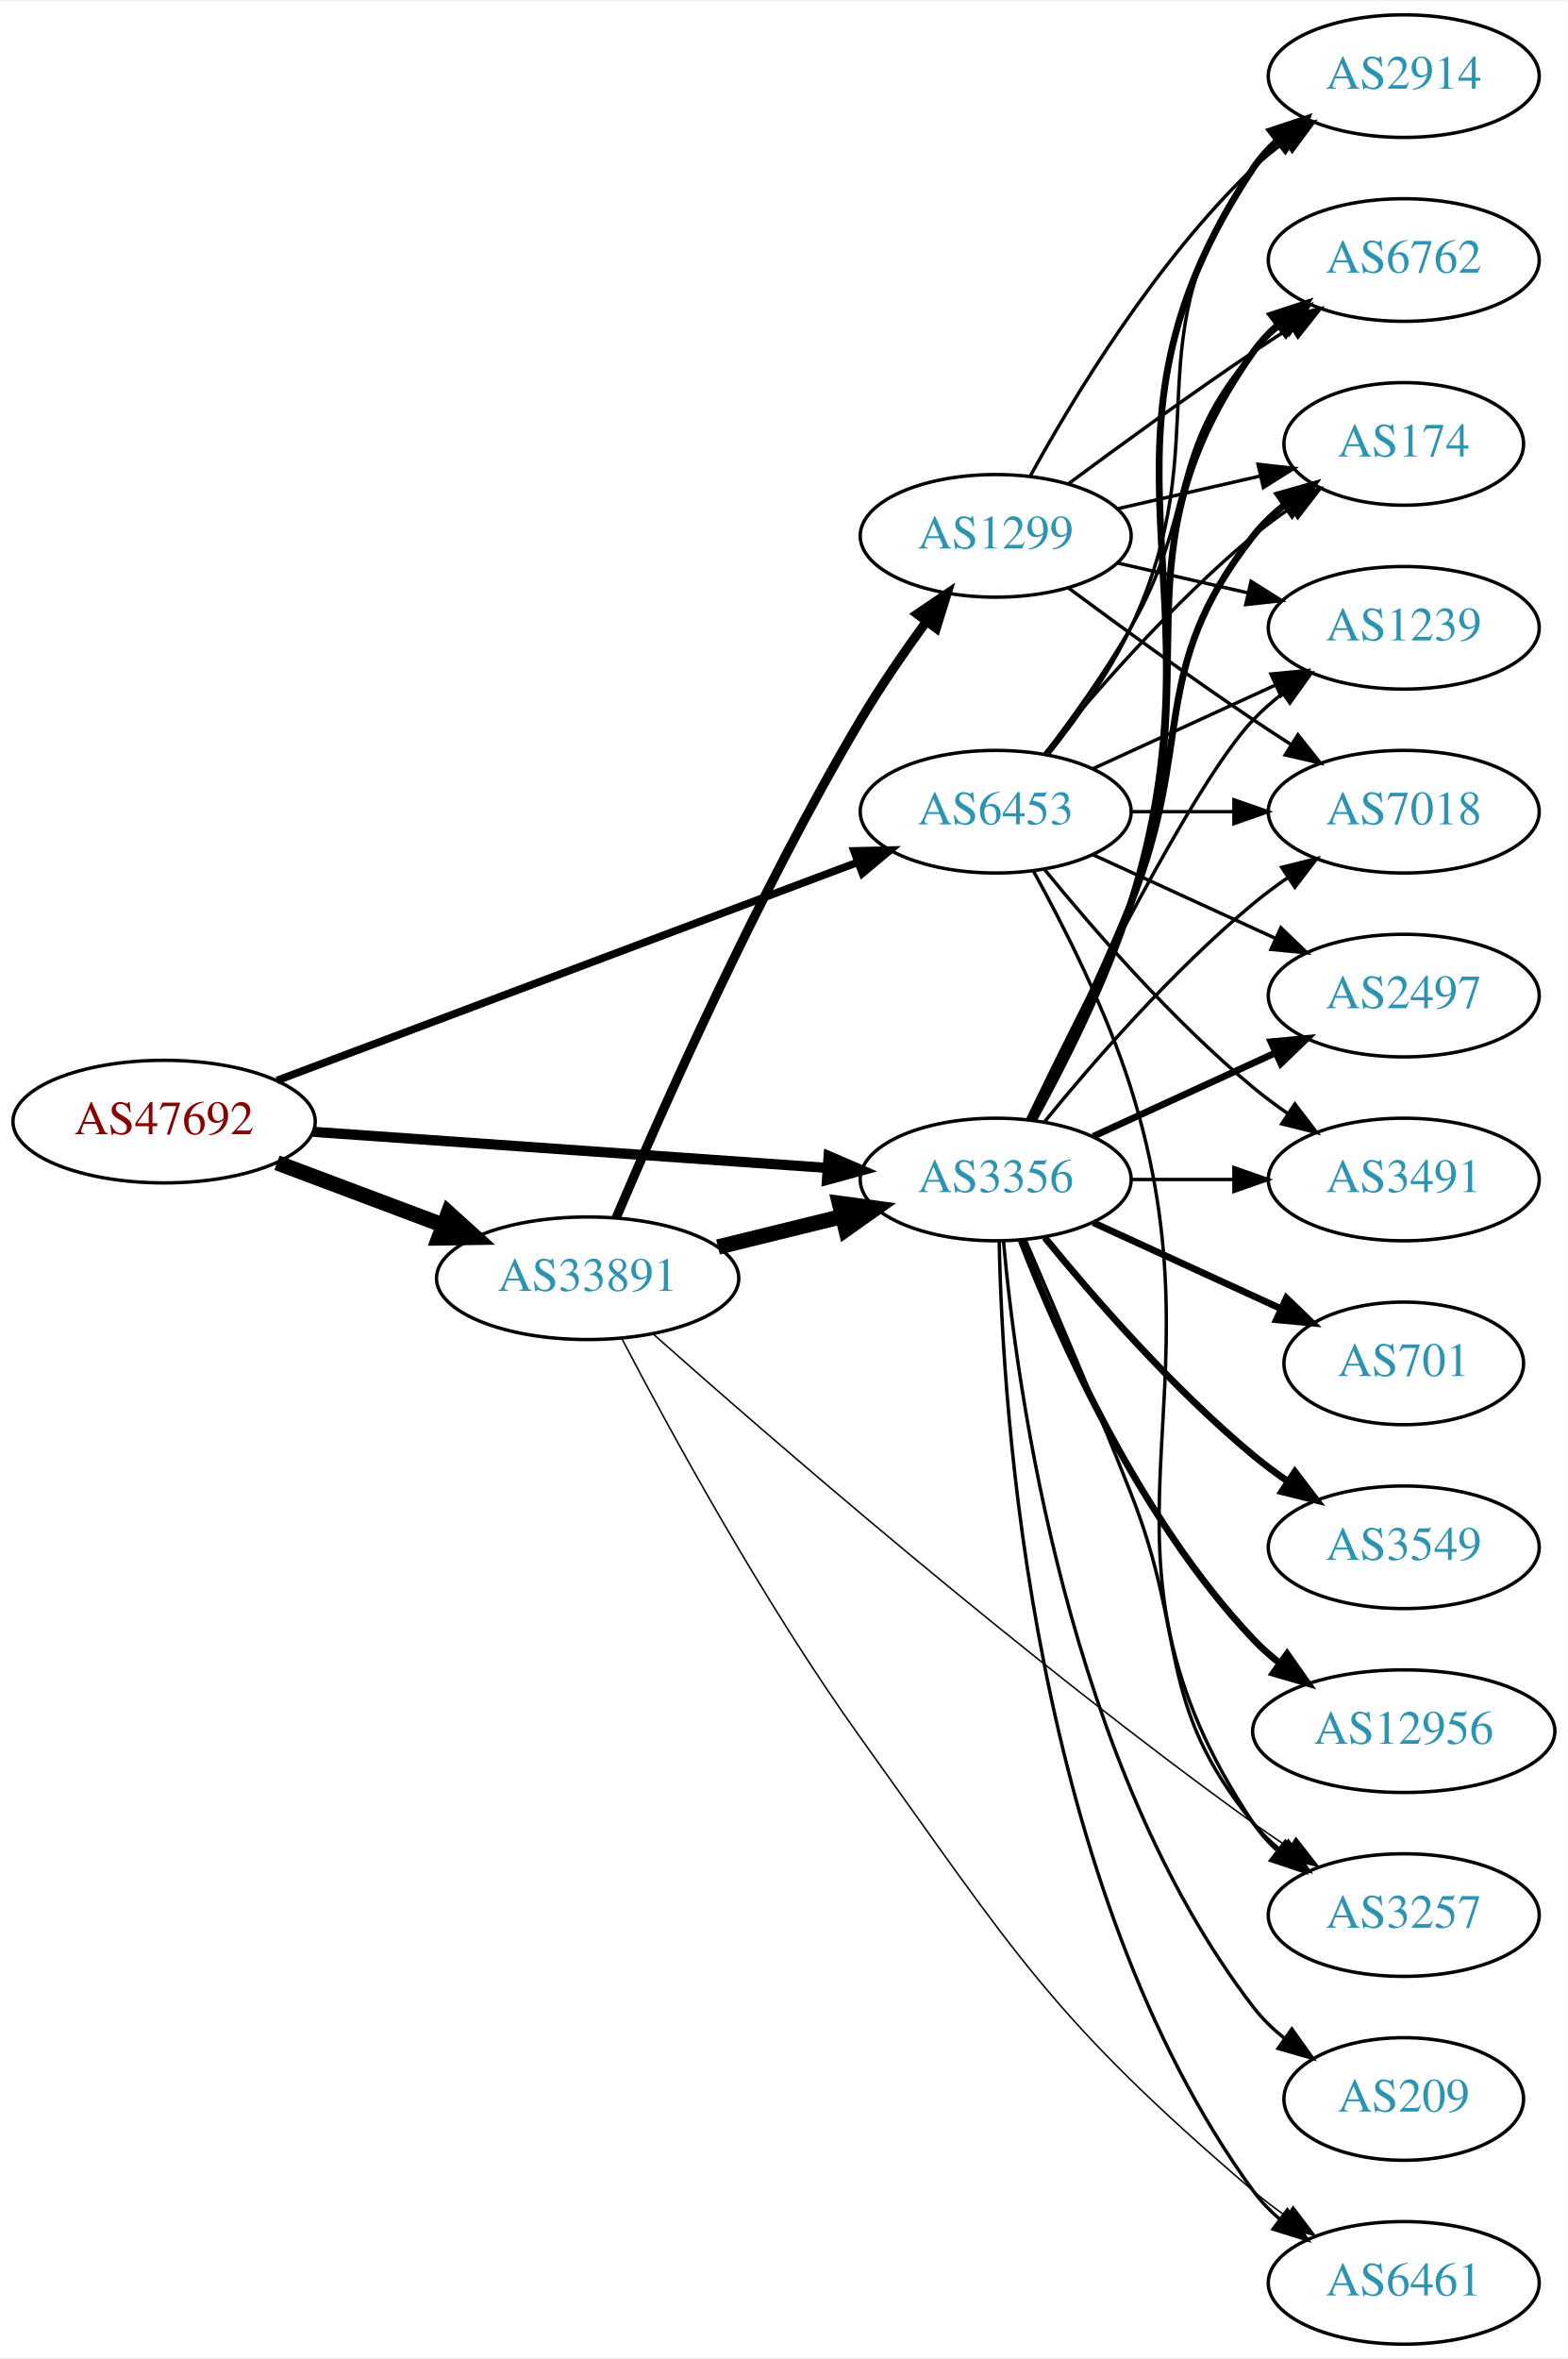
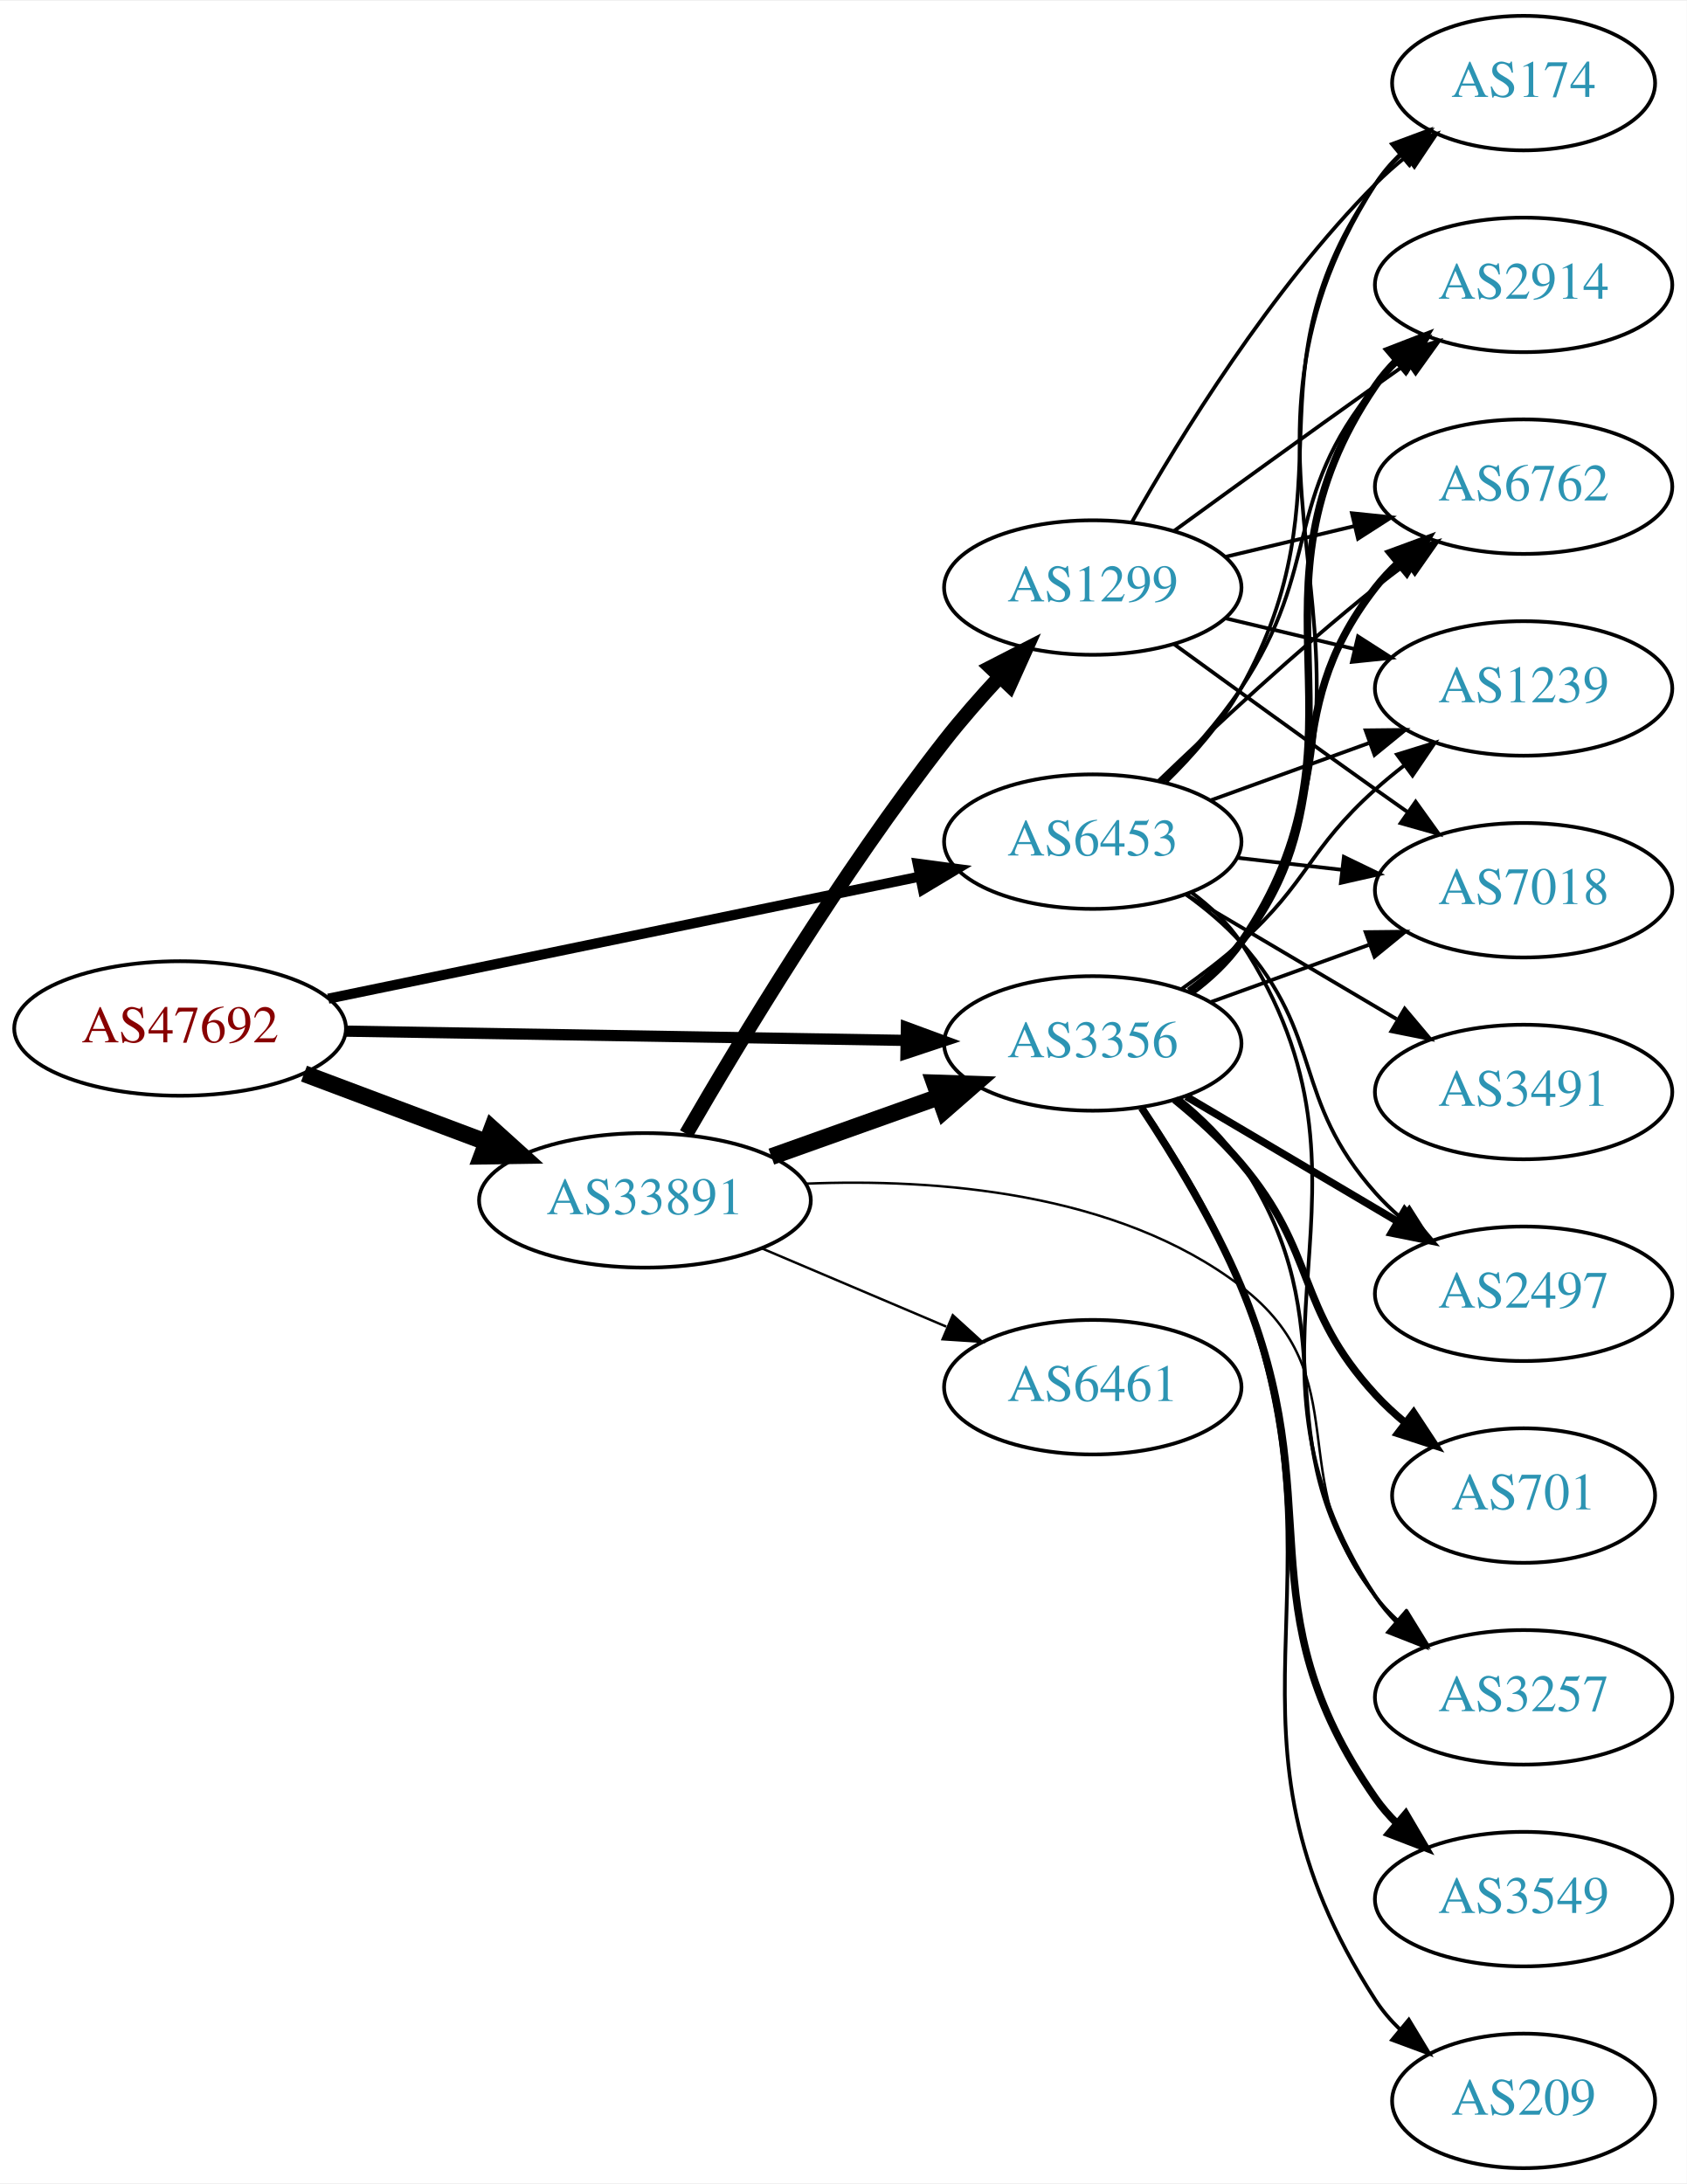
- <svg xmlns="http://www.w3.org/2000/svg" xmlns:xlink="http://www.w3.org/1999/xlink" width="460pt" height="692pt" viewBox="0.00 0.00 460.47 692.00">
-   <g id="graph0" class="graph" transform="scale(1 1) rotate(0) translate(4 688)">
-     <polygon fill="white" stroke="none" points="-4,4 -4,-688 456.469,-688 456.469,4 -4,4" />
+ <svg xmlns="http://www.w3.org/2000/svg" xmlns:xlink="http://www.w3.org/1999/xlink" width="451pt" height="584pt" viewBox="0.00 0.00 451.37 584.00">
+   <g id="graph0" class="graph" transform="scale(1 1) rotate(0) translate(4 580)">
+     <polygon fill="white" stroke="none" points="-4,4 -4,-580 447.37,-580 447.37,4 -4,4" />
    <g id="node1" class="node">
      <g id="a_node1">
        <a xlink:href="/asn/47692" xlink:title="AS47692 ~ Nessus GmbH [AT]">
-           <ellipse fill="#ffffff" stroke="black" cx="44.196" cy="-359" rx="44.393" ry="18" />
-           <text text-anchor="middle" x="44.196" y="-355.3" font-family="Times,serif" font-size="14.00" fill="#880000">AS47692</text>
+           <ellipse fill="#ffffff" stroke="black" cx="44.196" cy="-305" rx="44.393" ry="18" />
+           <text text-anchor="middle" x="44.196" y="-301.3" font-family="Times,serif" font-size="14.00" fill="#880000">AS47692</text>
        </a>
      </g>
    </g>
    <g id="node2" class="node">
      <g id="a_node2">
        <a xlink:href="/asn/3356" xlink:title="AS3356 ~ Level 3 Parent, LLC [US]">
-           <ellipse fill="#ffffff" stroke="black" cx="288.431" cy="-342" rx="39.794" ry="18" />
-           <text text-anchor="middle" x="288.431" y="-338.3" font-family="Times,serif" font-size="14.00" fill="#2c94b3">AS3356</text>
+           <ellipse fill="#ffffff" stroke="black" cx="288.431" cy="-301" rx="39.794" ry="18" />
+           <text text-anchor="middle" x="288.431" y="-297.3" font-family="Times,serif" font-size="14.00" fill="#2c94b3">AS3356</text>
        </a>
      </g>
    </g>
    <g id="edge1" class="edge">
-       <path fill="none" stroke="black" stroke-width="3" d="M87.945,-356C130.194,-353.035 194.739,-348.505 238.894,-345.406" />
-       <polygon fill="black" stroke="black" stroke-width="3" points="239.368,-348.882 249.098,-344.69 238.878,-341.899 239.368,-348.882" />
+       <path fill="none" stroke="black" stroke-width="3" d="M88.503,-304.285C130.582,-303.59 194.39,-302.536 238.335,-301.811" />
+       <polygon fill="black" stroke="black" stroke-width="3" points="238.558,-305.308 248.499,-301.643 238.443,-298.309 238.558,-305.308" />
    </g>
    <g id="node3" class="node">
      <g id="a_node3">
        <a xlink:href="/asn/6453" xlink:title="AS6453 ~ TATA COMMUNICATIONS (AMERICA) INC [US]">
-           <ellipse fill="#ffffff" stroke="black" cx="288.431" cy="-450" rx="39.794" ry="18" />
-           <text text-anchor="middle" x="288.431" y="-446.3" font-family="Times,serif" font-size="14.00" fill="#2c94b3">AS6453</text>
+           <ellipse fill="#ffffff" stroke="black" cx="288.431" cy="-355" rx="39.794" ry="18" />
+           <text text-anchor="middle" x="288.431" y="-351.3" font-family="Times,serif" font-size="14.00" fill="#2c94b3">AS6453</text>
        </a>
      </g>
    </g>
    <g id="edge2" class="edge">
-       <path fill="none" stroke="black" stroke-width="2.25" d="M77.363,-371.084C121.338,-387.604 200.179,-417.222 247.763,-435.098" />
-       <polygon fill="black" stroke="black" stroke-width="2.25" points="246.826,-438.485 257.419,-438.725 249.288,-431.932 246.826,-438.485" />
+       <path fill="none" stroke="black" stroke-width="2.7" d="M83.847,-312.978C126.938,-321.872 196.55,-336.241 242.156,-345.655" />
+       <polygon fill="black" stroke="black" stroke-width="2.7" points="241.568,-349.107 252.07,-347.701 242.984,-342.252 241.568,-349.107" />
    </g>
    <g id="node4" class="node">
      <g id="a_node4">
        <a xlink:href="/asn/33891" xlink:title="AS33891 ~ CORE-BACKBONE GMBH GLOBAL NETWORK [DE]">
-           <ellipse fill="#ffffff" stroke="black" cx="168.588" cy="-313" rx="44.393" ry="18" />
-           <text text-anchor="middle" x="168.588" y="-309.3" font-family="Times,serif" font-size="14.00" fill="#2c94b3">AS33891</text>
+           <ellipse fill="#ffffff" stroke="black" cx="168.588" cy="-259" rx="44.393" ry="18" />
+           <text text-anchor="middle" x="168.588" y="-255.3" font-family="Times,serif" font-size="14.00" fill="#2c94b3">AS33891</text>
        </a>
      </g>
    </g>
    <g id="edge3" class="edge">
-       <path fill="none" stroke="black" stroke-width="4.5" d="M77.353,-346.914C92.251,-341.315 110.138,-334.592 126.043,-328.614" />
-       <polygon fill="black" stroke="black" stroke-width="4.5" points="127.67,-332.209 135.646,-325.005 124.9,-324.838 127.67,-332.209" />
+       <path fill="none" stroke="black" stroke-width="4.5" d="M77.353,-292.914C92.251,-287.315 110.138,-280.592 126.043,-274.614" />
+       <polygon fill="black" stroke="black" stroke-width="4.5" points="127.67,-278.209 135.646,-271.005 124.9,-270.838 127.67,-278.209" />
    </g>
    <g id="node5" class="node">
      <g id="a_node5">
-         <a xlink:href="/asn/1239" xlink:title="AS1239 ~ Sprint [US]">
-           <ellipse fill="#ffffff" stroke="black" cx="408.273" cy="-504" rx="39.794" ry="18" />
-           <text text-anchor="middle" x="408.273" y="-500.3" font-family="Times,serif" font-size="14.00" fill="#2c94b3">AS1239</text>
+         <a xlink:href="/asn/174" xlink:title="AS174 ~ Cogent Communications [US]">
+           <ellipse fill="#ffffff" stroke="black" cx="403.724" cy="-558" rx="35.194" ry="18" />
+           <text text-anchor="middle" x="403.724" y="-554.3" font-family="Times,serif" font-size="14.00" fill="#2c94b3">AS174</text>
        </a>
      </g>
    </g>
    <g id="edge4" class="edge">
-       <path fill="none" stroke="black" d="M297.778,-359.595C313.245,-391.732 346.39,-458.34 364.077,-477 366.663,-479.728 369.581,-482.294 372.649,-484.677" />
-       <polygon fill="black" stroke="black" points="370.803,-487.658 380.997,-490.543 374.827,-481.93 370.803,-487.658" />
+       <path fill="none" stroke="black" d="M314.916,-314.498C319.964,-318.248 324.73,-322.757 328.077,-328 377.389,-405.23 314.766,-453.77 364.077,-531 365.883,-533.828 368.102,-536.443 370.555,-538.841" />
+       <polygon fill="black" stroke="black" points="368.506,-541.688 378.438,-545.376 372.973,-536.299 368.506,-541.688" />
    </g>
    <g id="node6" class="node">
      <g id="a_node6">
-         <a xlink:href="/asn/7018" xlink:title="AS7018 ~ AT&amp;T Services, Inc. [US]">
-           <ellipse fill="#ffffff" stroke="black" cx="408.273" cy="-450" rx="39.794" ry="18" />
-           <text text-anchor="middle" x="408.273" y="-446.3" font-family="Times,serif" font-size="14.00" fill="#2c94b3">AS7018</text>
+         <a xlink:href="/asn/2914" xlink:title="AS2914 ~ NTT America, Inc. [US]">
+           <ellipse fill="#ffffff" stroke="black" cx="403.724" cy="-504" rx="39.794" ry="18" />
+           <text text-anchor="middle" x="403.724" y="-500.3" font-family="Times,serif" font-size="14.00" fill="#2c94b3">AS2914</text>
        </a>
      </g>
    </g>
    <g id="edge5" class="edge">
-       <path fill="none" stroke="black" d="M302.85,-359.065C316.964,-376.375 340.379,-403.345 364.077,-423 367.294,-425.668 370.794,-428.27 374.365,-430.741" />
-       <polygon fill="black" stroke="black" points="372.442,-433.666 382.721,-436.236 376.288,-427.817 372.442,-433.666" />
+       <path fill="none" stroke="black" stroke-width="2" d="M314.68,-314.655C319.739,-318.396 324.57,-322.863 328.077,-328 366.49,-384.266 325.664,-420.734 364.077,-477 365.721,-479.408 367.656,-481.669 369.769,-483.777" />
+       <polygon fill="black" stroke="black" stroke-width="2" points="367.594,-486.522 377.475,-490.345 372.135,-481.195 367.594,-486.522" />
    </g>
    <g id="node7" class="node">
      <g id="a_node7">
-         <a xlink:href="/asn/701" xlink:title="AS701 ~ UUNET [US]">
-           <ellipse fill="#ffffff" stroke="black" cx="408.273" cy="-288" rx="35.194" ry="18" />
-           <text text-anchor="middle" x="408.273" y="-284.3" font-family="Times,serif" font-size="14.00" fill="#2c94b3">AS701</text>
+         <a xlink:href="/asn/6762" xlink:title="AS6762 ~ TELECOM ITALIA SPARKLE S.p.A. [IT]">
+           <ellipse fill="#ffffff" stroke="black" cx="403.724" cy="-450" rx="39.794" ry="18" />
+           <text text-anchor="middle" x="403.724" y="-446.3" font-family="Times,serif" font-size="14.00" fill="#2c94b3">AS6762</text>
        </a>
      </g>
    </g>
    <g id="edge6" class="edge">
-       <path fill="none" stroke="black" stroke-width="2" d="M317.06,-329.339C333.476,-321.817 354.457,-312.202 372.054,-304.139" />
-       <polygon fill="black" stroke="black" stroke-width="2" points="373.799,-307.189 381.432,-299.842 370.883,-300.826 373.799,-307.189" />
+       <path fill="none" stroke="black" stroke-width="2" d="M314.213,-314.995C319.297,-318.719 324.256,-323.092 328.077,-328 355.818,-363.625 336.337,-387.375 364.077,-423 365.869,-425.301 367.91,-427.484 370.097,-429.538" />
+       <polygon fill="black" stroke="black" stroke-width="2" points="367.999,-432.344 377.941,-436.005 372.452,-426.943 367.999,-432.344" />
    </g>
    <g id="node8" class="node">
      <g id="a_node8">
-         <a xlink:href="/asn/3549" xlink:title="AS3549 ~ Level 3 Parent, LLC [US]">
-           <ellipse fill="#ffffff" stroke="black" cx="408.273" cy="-234" rx="39.794" ry="18" />
-           <text text-anchor="middle" x="408.273" y="-230.3" font-family="Times,serif" font-size="14.00" fill="#2c94b3">AS3549</text>
+         <a xlink:href="/asn/2497" xlink:title="AS2497 ~ Internet Initiative Japan Inc. [JP]">
+           <ellipse fill="#ffffff" stroke="black" cx="403.724" cy="-234" rx="39.794" ry="18" />
+           <text text-anchor="middle" x="403.724" y="-230.3" font-family="Times,serif" font-size="14.00" fill="#2c94b3">AS2497</text>
        </a>
      </g>
    </g>
    <g id="edge7" class="edge">
-       <path fill="none" stroke="black" stroke-width="2" d="M302.85,-324.935C316.964,-307.625 340.379,-280.655 364.077,-261 367.294,-258.332 370.794,-255.73 374.365,-253.259" />
-       <polygon fill="black" stroke="black" stroke-width="2" points="376.288,-256.183 382.721,-247.764 372.442,-250.334 376.288,-256.183" />
+       <path fill="none" stroke="black" stroke-width="2" d="M313.457,-286.791C329.83,-277.109 351.717,-264.165 369.721,-253.518" />
+       <polygon fill="black" stroke="black" stroke-width="2" points="371.906,-256.292 378.732,-248.188 368.343,-250.266 371.906,-256.292" />
    </g>
    <g id="node9" class="node">
      <g id="a_node9">
-         <a xlink:href="/asn/2914" xlink:title="AS2914 ~ NTT America, Inc. [US]">
-           <ellipse fill="#ffffff" stroke="black" cx="408.273" cy="-666" rx="39.794" ry="18" />
-           <text text-anchor="middle" x="408.273" y="-662.3" font-family="Times,serif" font-size="14.00" fill="#2c94b3">AS2914</text>
+         <a xlink:href="/asn/3257" xlink:title="AS3257 ~ GTT [DE]">
+           <ellipse fill="#ffffff" stroke="black" cx="403.724" cy="-126" rx="39.794" ry="18" />
+           <text text-anchor="middle" x="403.724" y="-122.3" font-family="Times,serif" font-size="14.00" fill="#2c94b3">AS3257</text>
        </a>
      </g>
    </g>
    <g id="edge8" class="edge">
-       <path fill="none" stroke="black" stroke-width="2" d="M299.514,-359.43C308.347,-375.45 320.868,-400.114 328.077,-423 357.318,-515.828 310.039,-558.056 364.077,-639 365.992,-641.869 368.326,-644.49 370.907,-646.872" />
-       <polygon fill="black" stroke="black" stroke-width="2" points="369.171,-649.954 379.219,-653.313 373.458,-644.421 369.171,-649.954" />
+       <path fill="none" stroke="black" d="M311.604,-286.301C317.643,-281.403 323.715,-275.514 328.077,-269 358.113,-224.147 332.233,-196.588 364.077,-153 365.797,-150.646 367.787,-148.424 369.938,-146.343" />
+       <polygon fill="black" stroke="black" points="372.3,-148.93 377.716,-139.824 367.803,-143.565 372.3,-148.93" />
    </g>
    <g id="node10" class="node">
      <g id="a_node10">
-         <a xlink:href="/asn/6461" xlink:title="AS6461 ~ Zayo Bandwidth [US]">
-           <ellipse fill="#ffffff" stroke="black" cx="408.273" cy="-18" rx="39.794" ry="18" />
-           <text text-anchor="middle" x="408.273" y="-14.3" font-family="Times,serif" font-size="14.00" fill="#2c94b3">AS6461</text>
+         <a xlink:href="/asn/701" xlink:title="AS701 ~ UUNET [US]">
+           <ellipse fill="#ffffff" stroke="black" cx="403.724" cy="-180" rx="35.194" ry="18" />
+           <text text-anchor="middle" x="403.724" y="-176.3" font-family="Times,serif" font-size="14.00" fill="#2c94b3">AS701</text>
        </a>
      </g>
    </g>
    <g id="edge9" class="edge">
-       <path fill="none" stroke="black" d="M289.463,-323.663C290.436,-273.921 299.155,-134.194 364.077,-45 366.289,-41.961 368.957,-39.187 371.869,-36.674" />
-       <polygon fill="black" stroke="black" points="374.064,-39.403 380,-30.627 369.887,-33.786 374.064,-39.403" />
+       <path fill="none" stroke="black" stroke-width="2" d="M310.315,-285.958C316.451,-280.969 322.898,-275.116 328.077,-269 348.669,-244.683 342.509,-230.455 364.077,-207 366.477,-204.391 369.171,-201.891 371.991,-199.539" />
+       <polygon fill="black" stroke="black" stroke-width="2" points="374.301,-202.179 380.132,-193.333 370.057,-196.612 374.301,-202.179" />
    </g>
    <g id="node11" class="node">
      <g id="a_node11">
-         <a xlink:href="/asn/6762" xlink:title="AS6762 ~ TELECOM ITALIA SPARKLE S.p.A. [IT]">
-           <ellipse fill="#ffffff" stroke="black" cx="408.273" cy="-612" rx="39.794" ry="18" />
-           <text text-anchor="middle" x="408.273" y="-608.3" font-family="Times,serif" font-size="14.00" fill="#2c94b3">AS6762</text>
+         <a xlink:href="/asn/3549" xlink:title="AS3549 ~ Level 3 Parent, LLC [US]">
+           <ellipse fill="#ffffff" stroke="black" cx="403.724" cy="-72" rx="39.794" ry="18" />
+           <text text-anchor="middle" x="403.724" y="-68.3" font-family="Times,serif" font-size="14.00" fill="#2c94b3">AS3549</text>
        </a>
      </g>
    </g>
    <g id="edge10" class="edge">
-       <path fill="none" stroke="black" stroke-width="2" d="M299.224,-359.526C307.861,-375.611 320.258,-400.315 328.077,-423 352.112,-492.731 321.498,-524.775 364.077,-585 366.068,-587.816 368.455,-590.401 371.071,-592.76" />
-       <polygon fill="black" stroke="black" stroke-width="2" points="369.371,-595.865 379.44,-599.162 373.624,-590.306 369.371,-595.865" />
+       <path fill="none" stroke="black" stroke-width="2" d="M301.491,-283.771C309.928,-271.058 320.925,-253.074 328.077,-236 352.401,-177.933 328.065,-150.639 364.077,-99 365.745,-96.608 367.697,-94.359 369.822,-92.26" />
+       <polygon fill="black" stroke="black" stroke-width="2" points="372.187,-94.844 377.551,-85.707 367.66,-89.505 372.187,-94.844" />
    </g>
    <g id="node12" class="node">
      <g id="a_node12">
-         <a xlink:href="/asn/2497" xlink:title="AS2497 ~ Internet Initiative Japan Inc. [JP]">
-           <ellipse fill="#ffffff" stroke="black" cx="408.273" cy="-396" rx="39.794" ry="18" />
-           <text text-anchor="middle" x="408.273" y="-392.3" font-family="Times,serif" font-size="14.00" fill="#2c94b3">AS2497</text>
+         <a xlink:href="/asn/1239" xlink:title="AS1239 ~ Sprint [US]">
+           <ellipse fill="#ffffff" stroke="black" cx="403.724" cy="-396" rx="39.794" ry="18" />
+           <text text-anchor="middle" x="403.724" y="-392.3" font-family="Times,serif" font-size="14.00" fill="#2c94b3">AS1239</text>
        </a>
      </g>
    </g>
    <g id="edge11" class="edge">
-       <path fill="none" stroke="black" stroke-width="2" d="M317.06,-354.661C333.017,-361.973 353.287,-371.261 370.57,-379.181" />
-       <polygon fill="black" stroke="black" stroke-width="2" points="369.269,-382.435 379.818,-383.419 372.185,-376.071 369.269,-382.435" />
+       <path fill="none" stroke="black" d="M312.195,-315.546C317.594,-319.359 323.198,-323.633 328.077,-328 346.147,-344.172 346.007,-352.828 364.077,-369 366.517,-371.183 369.138,-373.344 371.823,-375.435" />
+       <polygon fill="black" stroke="black" points="369.838,-378.32 379.959,-381.454 374.002,-372.693 369.838,-378.32" />
    </g>
    <g id="node13" class="node">
      <g id="a_node13">
-         <a xlink:href="/asn/174" xlink:title="AS174 ~ Cogent Communications [US]">
-           <ellipse fill="#ffffff" stroke="black" cx="408.273" cy="-558" rx="35.194" ry="18" />
-           <text text-anchor="middle" x="408.273" y="-554.3" font-family="Times,serif" font-size="14.00" fill="#2c94b3">AS174</text>
+         <a xlink:href="/asn/7018" xlink:title="AS7018 ~ AT&amp;T Services, Inc. [US]">
+           <ellipse fill="#ffffff" stroke="black" cx="403.724" cy="-342" rx="39.794" ry="18" />
+           <text text-anchor="middle" x="403.724" y="-338.3" font-family="Times,serif" font-size="14.00" fill="#2c94b3">AS7018</text>
        </a>
      </g>
    </g>
    <g id="edge12" class="edge">
-       <path fill="none" stroke="black" stroke-width="2" d="M298.511,-359.417C306.78,-375.634 319.042,-400.603 328.077,-423 347.007,-469.922 332.779,-491.246 364.077,-531 366.724,-534.361 369.912,-537.417 373.344,-540.161" />
-       <polygon fill="black" stroke="black" stroke-width="2" points="371.457,-543.113 381.651,-546 375.482,-537.386 371.457,-543.113" />
+       <path fill="none" stroke="black" d="M320.09,-312.095C333.062,-316.79 348.355,-322.324 362.236,-327.348" />
+       <polygon fill="black" stroke="black" points="361.446,-330.784 372.041,-330.896 363.828,-324.202 361.446,-330.784" />
    </g>
    <g id="node14" class="node">
      <g id="a_node14">
-         <a xlink:href="/asn/12956" xlink:title="AS12956 ~ TELXIUS [ES]">
-           <ellipse fill="#ffffff" stroke="black" cx="408.273" cy="-180" rx="44.393" ry="18" />
-           <text text-anchor="middle" x="408.273" y="-176.3" font-family="Times,serif" font-size="14.00" fill="#2c94b3">AS12956</text>
+         <a xlink:href="/asn/209" xlink:title="AS209 ~ CenturyLink Communications, LLC [US]">
+           <ellipse fill="#ffffff" stroke="black" cx="403.724" cy="-18" rx="35.194" ry="18" />
+           <text text-anchor="middle" x="403.724" y="-14.3" font-family="Times,serif" font-size="14.00" fill="#2c94b3">AS209</text>
        </a>
      </g>
    </g>
    <g id="edge13" class="edge">
-       <path fill="none" stroke="black" stroke-width="2" d="M295.954,-324.006C306.704,-296.272 330.362,-242.571 364.077,-207 366.461,-204.485 369.128,-202.107 371.934,-199.883" />
-       <polygon fill="black" stroke="black" stroke-width="2" points="374.003,-202.707 380.096,-194.039 369.928,-197.015 374.003,-202.707" />
+       <path fill="none" stroke="black" d="M301.858,-283.917C310.474,-271.276 321.533,-253.316 328.077,-236 358.617,-155.195 317.198,-117.556 364.077,-45 365.898,-42.181 368.127,-39.573 370.587,-37.18" />
+       <polygon fill="black" stroke="black" points="373.005,-39.722 378.48,-30.651 368.544,-34.328 373.005,-39.722" />
+     </g>
+     <g id="edge16" class="edge">
+       <path fill="none" stroke="black" d="M308.091,-371.012C315.255,-378.032 322.936,-386.771 328.077,-396 358.295,-450.248 328.464,-480.131 364.077,-531 366.002,-533.749 368.301,-536.31 370.806,-538.673" />
+       <polygon fill="black" stroke="black" points="368.803,-541.555 378.767,-545.156 373.223,-536.127 368.803,-541.555" />
+     </g>
+     <g id="edge14" class="edge">
+       <path fill="none" stroke="black" d="M306.988,-371.054C314.144,-378.212 322.117,-387.041 328.077,-396 349.898,-428.8 339.013,-446.606 364.077,-477 365.932,-479.25 368.02,-481.396 370.238,-483.424" />
+       <polygon fill="black" stroke="black" points="368.174,-486.256 378.143,-489.844 372.587,-480.823 368.174,-486.256" />
+     </g>
+     <g id="edge19" class="edge">
+       <path fill="none" stroke="black" d="M306.074,-371.312C320.85,-385.51 343.263,-406.363 364.077,-423 366.78,-425.161 369.645,-427.344 372.544,-429.484" />
+       <polygon fill="black" stroke="black" points="370.535,-432.35 380.698,-435.344 374.62,-426.666 370.535,-432.35" />
+     </g>
+     <g id="edge18" class="edge">
+       <path fill="none" stroke="black" d="M313.346,-340.91C318.589,-337.14 323.834,-332.77 328.077,-328 350.545,-302.743 341.61,-286.257 364.077,-261 366.066,-258.764 368.275,-256.616 370.601,-254.577" />
+       <polygon fill="black" stroke="black" points="373.133,-257.036 378.808,-248.09 368.793,-251.545 373.133,-257.036" />
+     </g>
+     <g id="edge21" class="edge">
+       <path fill="none" stroke="black" d="M314.81,-341.433C319.863,-337.687 324.658,-333.197 328.077,-328 371.722,-261.664 320.432,-219.336 364.077,-153 365.68,-150.564 367.585,-148.283 369.677,-146.162" />
+       <polygon fill="black" stroke="black" points="372.045,-148.741 377.344,-139.567 367.48,-143.434 372.045,-148.741" />
+     </g>
+     <g id="edge20" class="edge">
+       <path fill="none" stroke="black" d="M320.09,-366.095C333.062,-370.79 348.355,-376.324 362.236,-381.348" />
+       <polygon fill="black" stroke="black" points="361.446,-384.784 372.041,-384.896 363.828,-378.202 361.446,-384.784" />
+     </g>
+     <g id="edge17" class="edge">
+       <path fill="none" stroke="black" d="M327.156,-350.671C336.137,-349.641 345.836,-348.528 355.193,-347.454" />
+       <polygon fill="black" stroke="black" points="355.628,-350.927 365.164,-346.31 354.83,-343.973 355.628,-350.927" />
    </g>
    <g id="node15" class="node">
      <g id="a_node15">
-         <a xlink:href="/asn/3257" xlink:title="AS3257 ~ GTT [DE]">
-           <ellipse fill="#ffffff" stroke="black" cx="408.273" cy="-126" rx="39.794" ry="18" />
-           <text text-anchor="middle" x="408.273" y="-122.3" font-family="Times,serif" font-size="14.00" fill="#2c94b3">AS3257</text>
-         </a>
-       </g>
-     </g>
-     <g id="edge14" class="edge">
-       <path fill="none" stroke="black" d="M297.21,-324.111C305.18,-305.639 317.821,-275.938 328.077,-250 344.986,-207.237 335.028,-188.647 364.077,-153 366.452,-150.086 369.228,-147.396 372.208,-144.935" />
-       <polygon fill="black" stroke="black" points="374.399,-147.669 380.433,-138.961 370.285,-142.006 374.399,-147.669" />
+         <a xlink:href="/asn/3491" xlink:title="AS3491 ~ PCCW Global, Inc. [US]">
+           <ellipse fill="#ffffff" stroke="black" cx="403.724" cy="-288" rx="39.794" ry="18" />
+           <text text-anchor="middle" x="403.724" y="-284.3" font-family="Times,serif" font-size="14.00" fill="#2c94b3">AS3491</text>
+         </a>
+       </g>
+     </g>
+     <g id="edge15" class="edge">
+       <path fill="none" stroke="black" d="M313.457,-340.791C329.83,-331.109 351.717,-318.165 369.721,-307.518" />
+       <polygon fill="black" stroke="black" points="371.906,-310.292 378.732,-302.188 368.343,-304.266 371.906,-310.292" />
+     </g>
+     <g id="edge25" class="edge">
+       <path fill="none" stroke="black" stroke-width="4.5" d="M202.414,-270.699C216.247,-275.63 232.486,-281.417 247.043,-286.606" />
+       <polygon fill="black" stroke="black" stroke-width="4.5" points="246.062,-290.436 256.803,-290.084 248.705,-283.018 246.062,-290.436" />
+     </g>
+     <g id="edge24" class="edge">
+       <path fill="none" stroke="black" stroke-width="0.643" d="M211.564,-263.466C246.229,-264.876 294.948,-261.334 328.077,-236 360.018,-211.575 338.634,-184.136 364.077,-153 365.922,-150.742 368.002,-148.59 370.216,-146.557" />
+       <polygon fill="black" stroke="black" stroke-width="0.643" points="372.566,-149.158 378.111,-140.13 368.146,-143.729 372.566,-149.158" />
    </g>
    <g id="node16" class="node">
      <g id="a_node16">
-         <a xlink:href="/asn/3491" xlink:title="AS3491 ~ PCCW Global, Inc. [US]">
-           <ellipse fill="#ffffff" stroke="black" cx="408.273" cy="-342" rx="39.794" ry="18" />
-           <text text-anchor="middle" x="408.273" y="-338.3" font-family="Times,serif" font-size="14.00" fill="#2c94b3">AS3491</text>
-         </a>
-       </g>
-     </g>
-     <g id="edge15" class="edge">
-       <path fill="none" stroke="black" d="M328.343,-342C337.897,-342 348.246,-342 358.209,-342" />
-       <polygon fill="black" stroke="black" points="358.402,-345.5 368.402,-342 358.402,-338.5 358.402,-345.5" />
+         <a xlink:href="/asn/1299" xlink:title="AS1299 ~ Telia Carrier [EU]">
+           <ellipse fill="#ffffff" stroke="black" cx="288.431" cy="-423" rx="39.794" ry="18" />
+           <text text-anchor="middle" x="288.431" y="-419.3" font-family="Times,serif" font-size="14.00" fill="#2c94b3">AS1299</text>
+         </a>
+       </g>
+     </g>
+     <g id="edge22" class="edge">
+       <path fill="none" stroke="black" stroke-width="3.857" d="M179.645,-276.796C193.828,-301.35 221.082,-346.596 248.784,-382 253.239,-387.694 258.343,-393.517 263.35,-398.92" />
+       <polygon fill="black" stroke="black" stroke-width="3.857" points="261.102,-401.636 270.528,-406.473 266.176,-396.814 261.102,-401.636" />
    </g>
    <g id="node17" class="node">
      <g id="a_node17">
-         <a xlink:href="/asn/209" xlink:title="AS209 ~ CenturyLink Communications, LLC [US]">
-           <ellipse fill="#ffffff" stroke="black" cx="408.273" cy="-72" rx="35.194" ry="18" />
-           <text text-anchor="middle" x="408.273" y="-68.3" font-family="Times,serif" font-size="14.00" fill="#2c94b3">AS209</text>
-         </a>
-       </g>
-     </g>
-     <g id="edge16" class="edge">
-       <path fill="none" stroke="black" d="M290.715,-323.883C294.613,-280.668 309.63,-169.869 364.077,-99 366.684,-95.608 369.848,-92.533 373.265,-89.777" />
-       <polygon fill="black" stroke="black" points="375.403,-92.552 381.557,-83.927 371.368,-86.832 375.403,-92.552" />
+         <a xlink:href="/asn/6461" xlink:title="AS6461 ~ Zayo Bandwidth [US]">
+           <ellipse fill="#ffffff" stroke="black" cx="288.431" cy="-209" rx="39.794" ry="18" />
+           <text text-anchor="middle" x="288.431" y="-205.3" font-family="Times,serif" font-size="14.00" fill="#2c94b3">AS6461</text>
+         </a>
+       </g>
    </g>
    <g id="edge23" class="edge">
-       <path fill="none" stroke="black" d="M317.06,-462.661C333.017,-469.973 353.287,-479.261 370.57,-487.181" />
-       <polygon fill="black" stroke="black" points="369.269,-490.435 379.818,-491.419 372.185,-484.071 369.269,-490.435" />
-     </g>
-     <g id="edge19" class="edge">
-       <path fill="none" stroke="black" d="M328.343,-450C337.897,-450 348.246,-450 358.209,-450" />
-       <polygon fill="black" stroke="black" points="358.402,-453.5 368.402,-450 358.402,-446.5 358.402,-453.5" />
-     </g>
-     <g id="edge20" class="edge">
-       <path fill="none" stroke="black" d="M304.031,-466.991C312.118,-477.155 321.78,-490.655 328.077,-504 354.576,-560.159 327.174,-589.059 364.077,-639 366.311,-642.023 368.994,-644.786 371.914,-647.293" />
-       <polygon fill="black" stroke="black" points="369.94,-650.186 380.058,-653.331 374.109,-644.563 369.94,-650.186" />
-     </g>
-     <g id="edge21" class="edge">
-       <path fill="none" stroke="black" d="M302.892,-466.913C310.785,-477.27 320.634,-490.992 328.077,-504 347.642,-538.194 338.243,-555.258 364.077,-585 366.542,-587.838 369.379,-590.477 372.397,-592.906" />
-       <polygon fill="black" stroke="black" points="370.507,-595.858 380.675,-598.836 374.583,-590.167 370.507,-595.858" />
-     </g>
-     <g id="edge22" class="edge">
-       <path fill="none" stroke="black" d="M317.06,-437.339C333.017,-430.027 353.287,-420.739 370.57,-412.819" />
-       <polygon fill="black" stroke="black" points="372.185,-415.929 379.818,-408.581 369.269,-409.565 372.185,-415.929" />
-     </g>
-     <g id="edge18" class="edge">
-       <path fill="none" stroke="black" d="M302.85,-467.065C316.964,-484.375 340.379,-511.345 364.077,-531 367.54,-533.872 371.333,-536.669 375.187,-539.308" />
-       <polygon fill="black" stroke="black" points="373.33,-542.275 383.62,-544.797 377.149,-536.408 373.33,-542.275" />
-     </g>
-     <g id="edge24" class="edge">
-       <path fill="none" stroke="black" d="M299.514,-432.57C308.347,-416.55 320.868,-391.886 328.077,-369 357.318,-276.172 310.039,-233.944 364.077,-153 365.992,-150.131 368.326,-147.51 370.907,-145.128" />
-       <polygon fill="black" stroke="black" points="373.458,-147.579 379.219,-138.687 369.171,-142.046 373.458,-147.579" />
-     </g>
-     <g id="edge17" class="edge">
-       <path fill="none" stroke="black" d="M302.85,-432.935C316.964,-415.625 340.379,-388.655 364.077,-369 367.294,-366.332 370.794,-363.73 374.365,-361.259" />
-       <polygon fill="black" stroke="black" points="376.288,-364.183 382.721,-355.764 372.442,-358.334 376.288,-364.183" />
+       <path fill="none" stroke="black" stroke-width="0.643" d="M199.936,-246.124C214.958,-239.75 233.249,-231.989 249.217,-225.214" />
+       <polygon fill="black" stroke="black" stroke-width="0.643" points="250.969,-228.272 258.808,-221.144 248.235,-221.828 250.969,-228.272" />
+     </g>
+     <g id="edge26" class="edge">
+       <path fill="none" stroke="black" d="M298.891,-440.49C311.672,-463.096 336.105,-502.886 364.077,-531 366.578,-533.513 369.338,-535.949 372.199,-538.261" />
+       <polygon fill="black" stroke="black" points="370.298,-541.21 380.396,-544.413 374.5,-535.611 370.298,-541.21" />
    </g>
    <g id="edge27" class="edge">
-       <path fill="none" stroke="black" stroke-width="4.5" d="M206.874,-322.176C218.464,-325.028 231.35,-328.199 243.357,-331.154" />
-       <polygon fill="black" stroke="black" stroke-width="4.5" points="242.536,-335.007 253.188,-333.573 244.418,-327.36 242.536,-335.007" />
+       <path fill="none" stroke="black" d="M310.279,-438.222C325.213,-449.091 345.827,-464.025 364.077,-477 366.898,-479.005 369.841,-481.085 372.789,-483.159" />
+       <polygon fill="black" stroke="black" points="370.816,-486.05 381.013,-488.926 374.835,-480.319 370.816,-486.05" />
    </g>
    <g id="edge28" class="edge">
-       <path fill="none" stroke="black" stroke-width="0.45" d="M178.615,-295.318C192.395,-268.9 220.113,-217.961 248.784,-178 294.389,-114.439 304.63,-95.851 364.077,-45 367.091,-42.422 370.374,-39.919 373.74,-37.543" />
-       <polygon fill="black" stroke="black" stroke-width="0.45" points="375.787,-40.386 382.171,-31.931 371.908,-34.559 375.787,-40.386" />
-     </g>
-     <g id="edge26" class="edge">
-       <path fill="none" stroke="black" stroke-width="0.45" d="M187.724,-296.724C221.386,-266.827 296.281,-201.762 364.077,-153 367.47,-150.56 371.081,-148.101 374.716,-145.713" />
-       <polygon fill="black" stroke="black" stroke-width="0.45" points="376.613,-148.654 383.145,-140.312 372.837,-142.76 376.613,-148.654" />
-     </g>
-     <g id="node18" class="node">
-       <g id="a_node18">
-         <a xlink:href="/asn/1299" xlink:title="AS1299 ~ Telia Carrier [EU]">
-           <ellipse fill="#ffffff" stroke="black" cx="288.431" cy="-531" rx="39.794" ry="18" />
-           <text text-anchor="middle" x="288.431" y="-527.3" font-family="Times,serif" font-size="14.00" fill="#2c94b3">AS1299</text>
-         </a>
-       </g>
-     </g>
-     <g id="edge25" class="edge">
-       <path fill="none" stroke="black" stroke-width="2.7" d="M176.963,-330.746C189.959,-361.396 218.451,-425.88 248.784,-477 254.58,-486.767 261.638,-497.014 268.129,-505.925" />
-       <polygon fill="black" stroke="black" stroke-width="2.7" points="265.35,-508.053 274.118,-514 270.972,-503.883 265.35,-508.053" />
-     </g>
-     <g id="edge32" class="edge">
-       <path fill="none" stroke="black" d="M324.15,-523.045C336.15,-520.296 349.771,-517.175 362.463,-514.267" />
-       <polygon fill="black" stroke="black" points="363.429,-517.636 372.395,-511.991 361.866,-510.813 363.429,-517.636" />
+       <path fill="none" stroke="black" d="M324.038,-431.248C334.909,-433.838 347.064,-436.735 358.506,-439.462" />
+       <polygon fill="black" stroke="black" points="357.789,-442.889 368.328,-441.803 359.412,-436.08 357.789,-442.889" />
+     </g>
+     <g id="edge29" class="edge">
+       <path fill="none" stroke="black" d="M324.038,-414.752C334.909,-412.162 347.064,-409.265 358.506,-406.538" />
+       <polygon fill="black" stroke="black" points="359.412,-409.92 368.328,-404.197 357.789,-403.111 359.412,-409.92" />
    </g>
    <g id="edge30" class="edge">
-       <path fill="none" stroke="black" d="M309.761,-515.723C324.623,-504.696 345.368,-489.593 364.077,-477 367.626,-474.611 371.377,-472.161 375.125,-469.758" />
-       <polygon fill="black" stroke="black" points="377.193,-472.591 383.774,-464.288 373.451,-466.675 377.193,-472.591" />
-     </g>
-     <g id="edge29" class="edge">
-       <path fill="none" stroke="black" d="M298.672,-548.713C311.218,-571.561 335.394,-611.611 364.077,-639 366.946,-641.739 370.134,-644.347 373.443,-646.785" />
-       <polygon fill="black" stroke="black" points="371.567,-649.742 381.803,-652.477 375.507,-643.956 371.567,-649.742" />
-     </g>
-     <g id="edge31" class="edge">
-       <path fill="none" stroke="black" d="M309.761,-546.277C324.623,-557.304 345.368,-572.407 364.077,-585 367.626,-587.389 371.377,-589.839 375.125,-592.242" />
-       <polygon fill="black" stroke="black" points="373.451,-595.325 383.774,-597.712 377.193,-589.409 373.451,-595.325" />
-     </g>
-     <g id="edge33" class="edge">
-       <path fill="none" stroke="black" d="M324.15,-538.955C337.243,-541.955 352.265,-545.396 365.906,-548.522" />
-       <polygon fill="black" stroke="black" points="365.484,-552.016 376.013,-550.838 367.047,-545.193 365.484,-552.016" />
+       <path fill="none" stroke="black" d="M310.279,-407.778C325.213,-396.909 345.827,-381.975 364.077,-369 366.898,-366.995 369.841,-364.915 372.789,-362.841" />
+       <polygon fill="black" stroke="black" points="374.835,-365.681 381.013,-357.074 370.816,-359.95 374.835,-365.681" />
    </g>
  </g>
</svg>
